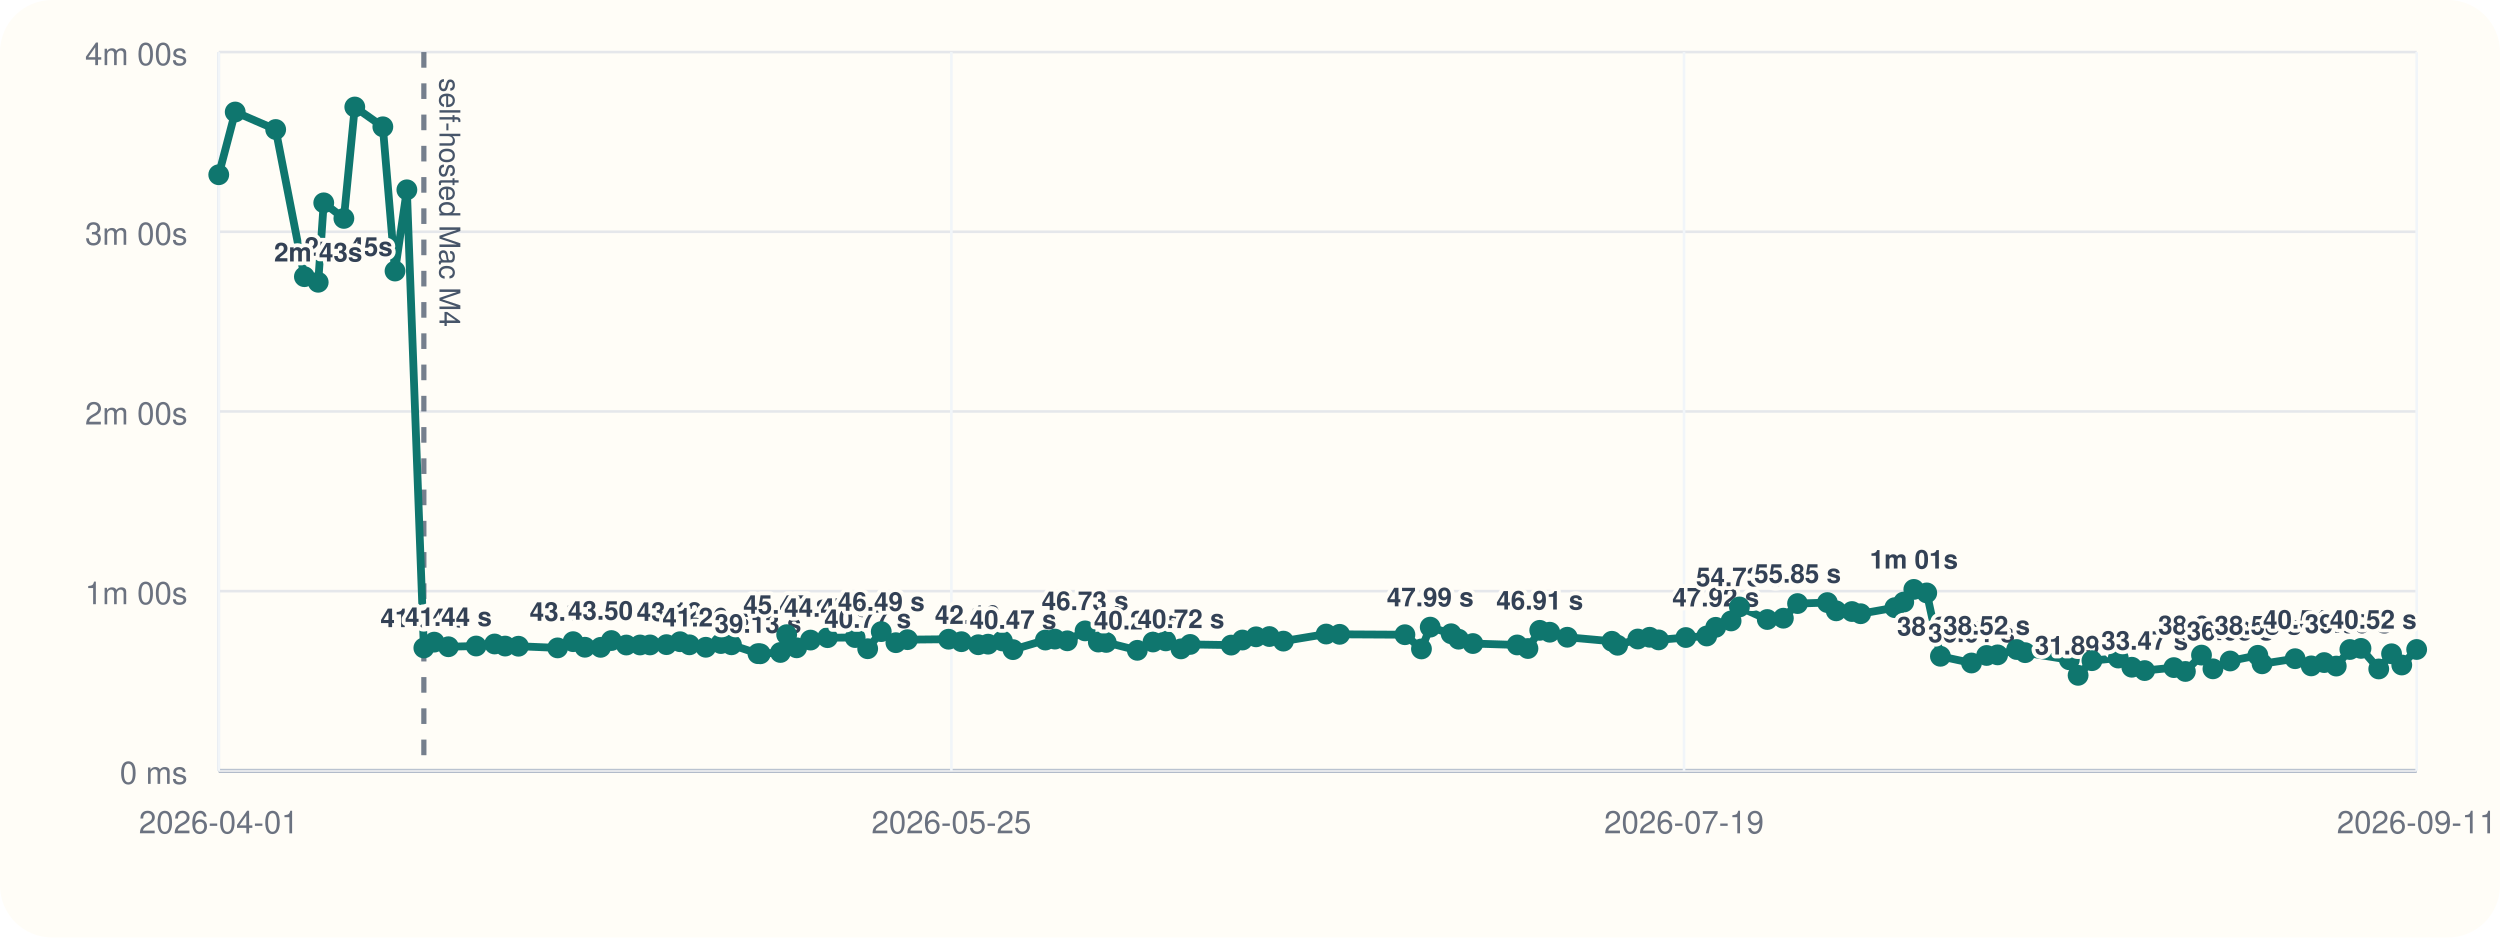
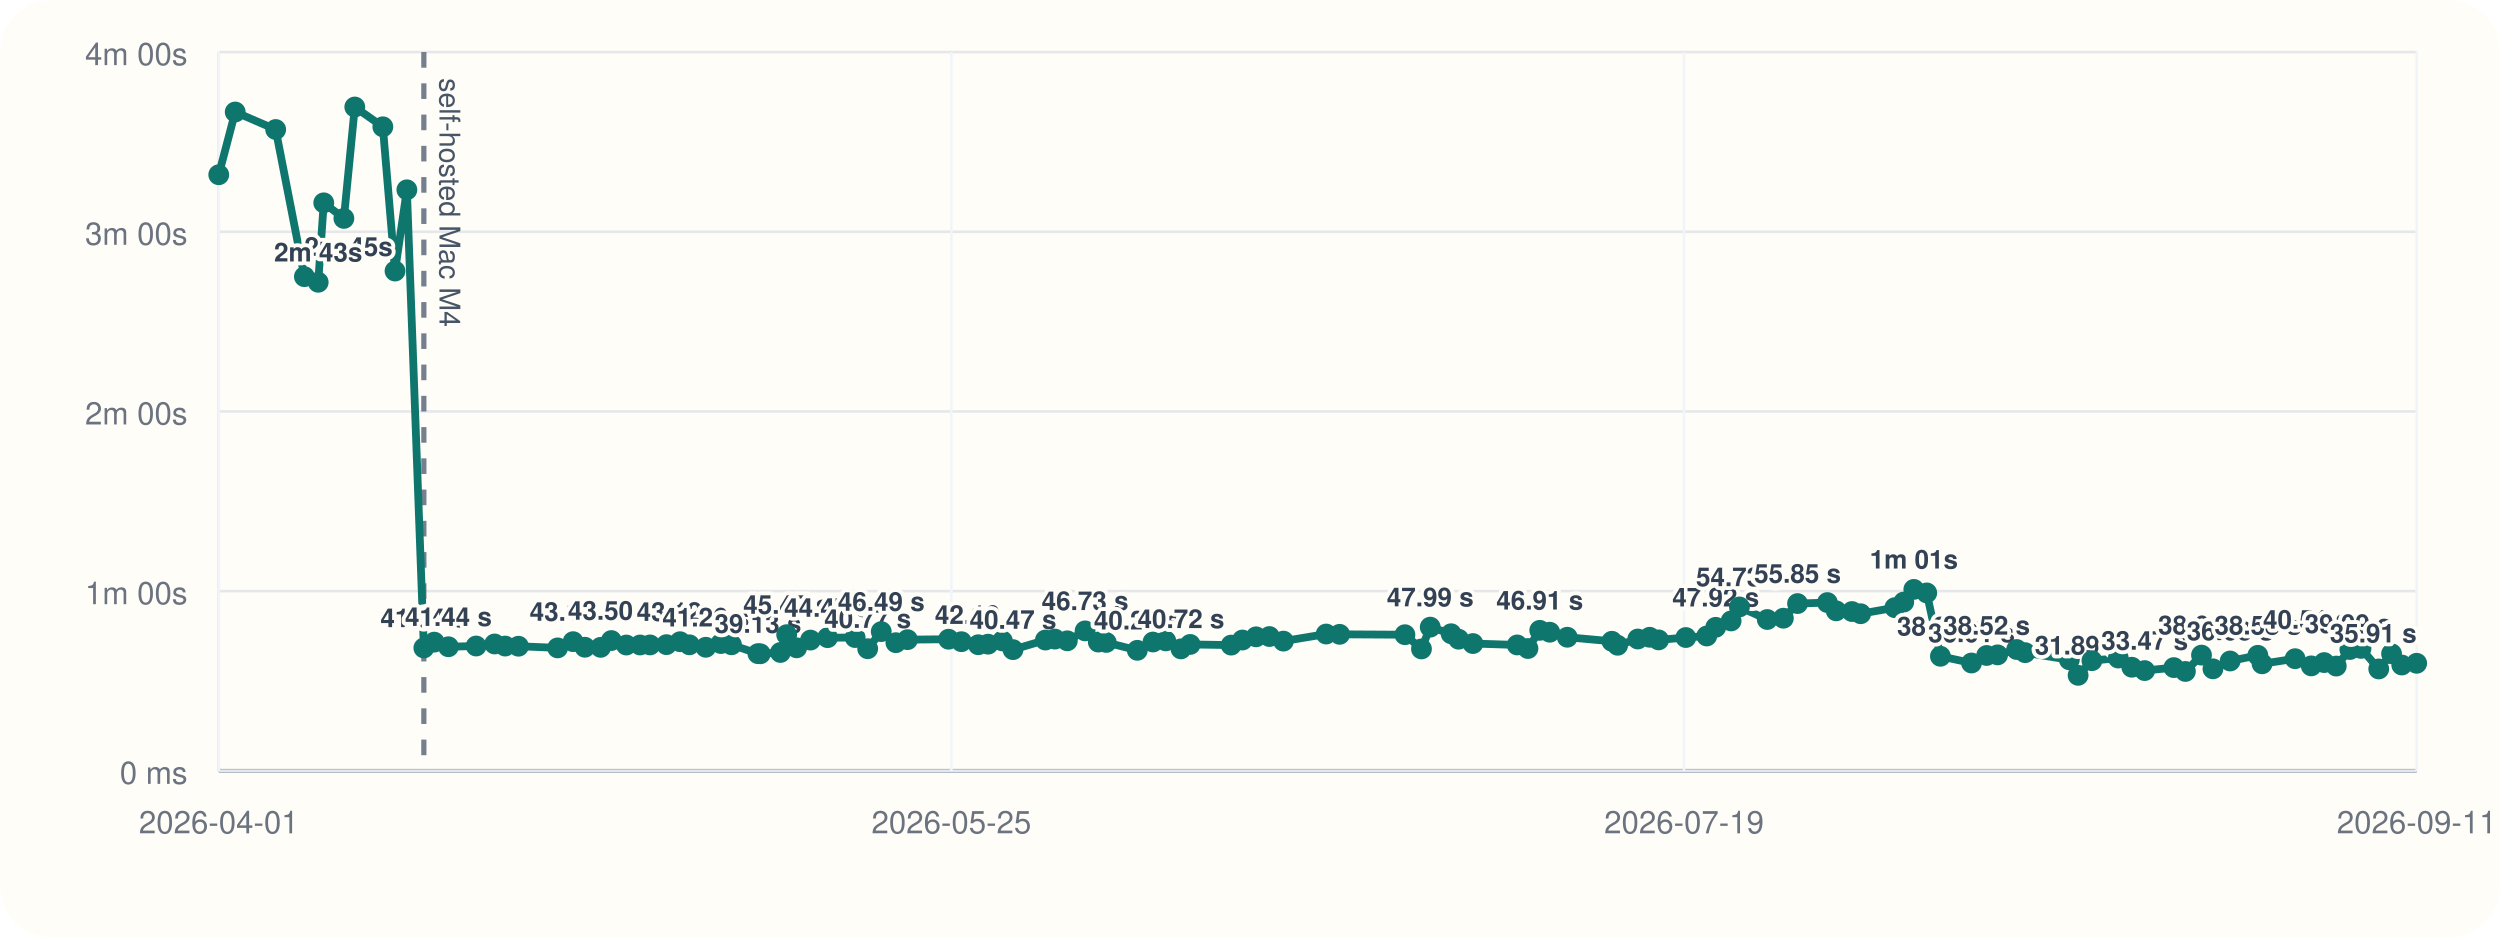
<svg xmlns="http://www.w3.org/2000/svg" viewBox="0 0 960 360">
  <rect width="960" height="360" rx="20" fill="#fffdf7" />
  <line x1="84" y1="296" x2="928" y2="296" stroke="#cbd5e1" stroke-width="1" />
  <line x1="84" y1="20" x2="84" y2="296" stroke="#cbd5e1" stroke-width="1" />
  <line x1="84" y1="296.00" x2="928" y2="296.00" stroke="#94a3b8" stroke-width="1.5" />
  <line x1="84" y1="296.00" x2="928" y2="296.00" stroke="#e5e7eb" stroke-width="1" />
  <text x="72" y="301.00" text-anchor="end" font-size="12" font-family="Helvetica, Arial, sans-serif" fill="#6b7280">0 ms</text>
  <line x1="84" y1="227.00" x2="928" y2="227.00" stroke="#e5e7eb" stroke-width="1" />
  <text x="72" y="232.00" text-anchor="end" font-size="12" font-family="Helvetica, Arial, sans-serif" fill="#6b7280">1m 00s</text>
  <line x1="84" y1="158.00" x2="928" y2="158.00" stroke="#e5e7eb" stroke-width="1" />
  <text x="72" y="163.00" text-anchor="end" font-size="12" font-family="Helvetica, Arial, sans-serif" fill="#6b7280">2m 00s</text>
  <line x1="84" y1="89.00" x2="928" y2="89.00" stroke="#e5e7eb" stroke-width="1" />
  <text x="72" y="94.00" text-anchor="end" font-size="12" font-family="Helvetica, Arial, sans-serif" fill="#6b7280">3m 00s</text>
  <line x1="84" y1="20.00" x2="928" y2="20.00" stroke="#e5e7eb" stroke-width="1" />
  <text x="72" y="25.00" text-anchor="end" font-size="12" font-family="Helvetica, Arial, sans-serif" fill="#6b7280">4m 00s</text>
  <line x1="84.00" y1="20" x2="84.00" y2="296" stroke="#f1f5f9" stroke-width="1" />
  <text x="84.00" y="320" text-anchor="middle" font-size="12" font-family="Helvetica, Arial, sans-serif" fill="#6b7280">2026-04-01</text>
  <line x1="365.33" y1="20" x2="365.33" y2="296" stroke="#f1f5f9" stroke-width="1" />
  <text x="365.33" y="320" text-anchor="middle" font-size="12" font-family="Helvetica, Arial, sans-serif" fill="#6b7280">2026-05-25</text>
  <line x1="646.67" y1="20" x2="646.67" y2="296" stroke="#f1f5f9" stroke-width="1" />
  <text x="646.67" y="320" text-anchor="middle" font-size="12" font-family="Helvetica, Arial, sans-serif" fill="#6b7280">2026-07-19</text>
  <line x1="928.00" y1="20" x2="928.00" y2="296" stroke="#f1f5f9" stroke-width="1" />
  <text x="928.00" y="320" text-anchor="middle" font-size="12" font-family="Helvetica, Arial, sans-serif" fill="#6b7280">2026-09-11</text>
  <line x1="162.76" y1="20" x2="162.76" y2="296" stroke="#475569" stroke-width="2" stroke-dasharray="6 6" opacity="0.75" />
  <text x="168.76" y="30" transform="rotate(90 168.76 30)" font-size="11" font-family="Helvetica, Arial, sans-serif" fill="#475569">self-hosted Mac M4</text>
-   <polyline fill="none" stroke="#0f766e" stroke-width="3" points="84.00,67.10 90.32,43.01 105.86,49.73 116.89,106.24 122.19,108.39 124.32,77.89 132.05,83.87 136.24,41.09 147.01,48.69 151.69,104.08 156.24,72.89 162.76,248.81 166.74,246.58 172.19,248.35 182.84,248.07 189.94,247.29 193.98,248.09 199.09,248.15 214.13,248.79 220.07,246.40 224.60,248.54 230.64,248.58 234.76,245.97 240.51,247.69 245.79,247.67 249.61,247.65 255.92,247.54 261.14,246.42 264.74,247.61 271.03,248.55 276.83,247.12 280.89,247.60 291.05,251.00 291.96,251.05 299.68,250.55 302.08,243.71 305.92,248.76 311.23,245.79 317.78,244.86 328.37,244.82 333.19,249.11 338.40,242.54 344.02,246.79 348.48,245.63 364.25,245.46 369.19,246.41 375.66,247.58 379.42,247.36 384.93,246.12 388.99,249.46 401.43,245.78 405.08,245.41 409.85,246.07 416.67,242.26 421.75,246.55 424.79,246.69 436.73,249.72 442.75,246.53 447.66,246.10 453.49,249.17 457.02,247.46 472.76,247.72 477.09,245.77 482.33,244.54 487.45,244.43 492.83,246.19 509.25,243.47 514.42,243.58 539.49,243.73 545.84,249.19 549.21,240.82 557.23,243.36 560.11,245.45 565.60,247.12 582.60,247.66 586.73,249.03 591.26,242.05 595.11,242.77 601.84,244.70 618.96,246.25 621.17,247.78 628.91,245.38 633.47,244.71 636.91,245.72 647.36,244.81 655.39,244.22 658.84,240.89 664.74,238.44 667.94,233.07 678.63,237.89 684.81,237.39 690.26,231.77 701.71,231.39 705.10,234.56 711.15,234.83 714.50,235.67 727.62,233.34 731.04,231.19 734.91,226.33 739.87,227.68 745.12,252.01 757.06,254.59 762.86,251.70 767.08,251.47 774.40,249.41 777.65,250.62 794.63,253.36 797.99,259.33 803.30,253.70 813.42,252.69 818.62,256.22 823.55,257.50 834.75,256.36 839.19,257.84 845.38,251.56 849.77,256.83 856.37,253.82 867.01,251.64 868.64,254.90 881.32,252.94 887.52,255.70 892.48,254.43 897.12,255.77 902.35,249.41 906.62,248.98 913.44,256.88 918.36,251.05 922.28,255.36 928.00,249.40" />
+   <polyline fill="none" stroke="#0f766e" stroke-width="3" points="84.00,67.10 90.32,43.01 105.86,49.73 116.89,106.24 122.19,108.39 124.32,77.89 132.05,83.87 136.24,41.09 147.01,48.69 151.69,104.08 156.24,72.89 162.76,248.81 166.74,246.58 172.19,248.35 182.84,248.07 189.94,247.29 193.98,248.09 199.09,248.15 214.13,248.79 220.07,246.40 224.60,248.54 230.64,248.58 234.76,245.97 240.51,247.69 245.79,247.67 249.61,247.65 255.92,247.54 261.14,246.42 264.74,247.61 271.03,248.55 276.83,247.12 280.89,247.60 291.05,251.00 291.96,251.05 299.68,250.55 302.08,243.71 305.92,248.76 311.23,245.79 317.78,244.86 328.37,244.82 333.19,249.11 338.40,242.54 344.02,246.79 348.48,245.63 364.25,245.46 369.19,246.41 375.66,247.58 379.42,247.36 384.93,246.12 388.99,249.46 401.43,245.78 405.08,245.41 409.85,246.07 416.67,242.26 421.75,246.55 424.79,246.69 436.73,249.72 442.75,246.53 447.66,246.10 453.49,249.17 457.02,247.46 472.76,247.72 477.09,245.77 482.33,244.54 487.45,244.43 492.83,246.19 509.25,243.47 514.42,243.58 539.49,243.73 545.84,249.19 549.21,240.82 557.23,243.36 560.11,245.45 565.60,247.12 582.60,247.66 586.73,249.03 591.26,242.05 595.11,242.77 601.84,244.70 618.96,246.25 621.17,247.78 628.91,245.38 633.47,244.71 636.91,245.72 647.36,244.81 655.39,244.22 658.84,240.89 664.74,238.44 667.94,233.07 678.63,237.89 684.81,237.39 690.26,231.77 701.71,231.39 705.10,234.56 711.15,234.83 714.50,235.67 727.62,233.34 731.04,231.19 734.91,226.33 739.87,227.68 745.12,252.01 757.06,254.59 762.86,251.70 767.08,251.47 774.40,249.41 777.65,250.62 794.63,253.36 797.99,259.33 803.30,253.70 813.42,252.69 818.62,256.22 823.55,257.50 834.75,256.36 839.19,257.84 845.38,251.56 849.77,256.83 856.37,253.82 867.01,251.64 868.64,254.90 881.32,252.94 887.52,255.70 892.48,254.43 897.12,255.77 902.35,249.41 906.62,248.98 913.44,256.88 918.36,251.05 922.28,255.36 928.00,254.70" />
  <circle cx="84.00" cy="67.10" r="4" fill="#0f766e" />
  <circle cx="90.32" cy="43.01" r="4" fill="#0f766e" />
  <circle cx="105.86" cy="49.73" r="4" fill="#0f766e" />
  <circle cx="116.89" cy="106.24" r="4" fill="#0f766e" />
  <text x="116.89" y="98.24" text-anchor="start" font-size="10" font-family="Helvetica, Arial, sans-serif" font-weight="600" paint-order="stroke" stroke="#fffdf7" stroke-width="3" stroke-linejoin="round" fill="#334155">2m 45s</text>
  <circle cx="122.19" cy="108.39" r="4" fill="#0f766e" />
  <text x="122.19" y="100.39" text-anchor="middle" font-size="10" font-family="Helvetica, Arial, sans-serif" font-weight="600" paint-order="stroke" stroke="#fffdf7" stroke-width="3" stroke-linejoin="round" fill="#334155">2m 43s</text>
  <circle cx="124.32" cy="77.89" r="4" fill="#0f766e" />
  <circle cx="132.05" cy="83.87" r="4" fill="#0f766e" />
  <circle cx="136.24" cy="41.09" r="4" fill="#0f766e" />
  <circle cx="147.01" cy="48.69" r="4" fill="#0f766e" />
  <circle cx="151.69" cy="104.08" r="4" fill="#0f766e" />
  <circle cx="156.24" cy="72.89" r="4" fill="#0f766e" />
  <circle cx="162.76" cy="248.81" r="4" fill="#0f766e" />
  <text x="162.76" y="240.81" text-anchor="middle" font-size="10" font-family="Helvetica, Arial, sans-serif" font-weight="600" paint-order="stroke" stroke="#fffdf7" stroke-width="3" stroke-linejoin="round" fill="#334155">41.04 s</text>
  <circle cx="166.74" cy="246.58" r="4" fill="#0f766e" />
  <circle cx="172.19" cy="248.35" r="4" fill="#0f766e" />
  <text x="172.19" y="240.35" text-anchor="middle" font-size="10" font-family="Helvetica, Arial, sans-serif" font-weight="600" paint-order="stroke" stroke="#fffdf7" stroke-width="3" stroke-linejoin="round" fill="#334155">41.44 s</text>
  <circle cx="182.84" cy="248.07" r="4" fill="#0f766e" />
  <circle cx="189.94" cy="247.29" r="4" fill="#0f766e" />
  <circle cx="193.98" cy="248.09" r="4" fill="#0f766e" />
  <circle cx="199.09" cy="248.15" r="4" fill="#0f766e" />
  <circle cx="214.13" cy="248.79" r="4" fill="#0f766e" />
  <circle cx="220.07" cy="246.40" r="4" fill="#0f766e" />
  <text x="220.07" y="238.40" text-anchor="middle" font-size="10" font-family="Helvetica, Arial, sans-serif" font-weight="600" paint-order="stroke" stroke="#fffdf7" stroke-width="3" stroke-linejoin="round" fill="#334155">43.13 s</text>
  <circle cx="224.60" cy="248.54" r="4" fill="#0f766e" />
  <circle cx="230.64" cy="248.58" r="4" fill="#0f766e" />
  <circle cx="234.76" cy="245.97" r="4" fill="#0f766e" />
  <text x="234.76" y="237.97" text-anchor="middle" font-size="10" font-family="Helvetica, Arial, sans-serif" font-weight="600" paint-order="stroke" stroke="#fffdf7" stroke-width="3" stroke-linejoin="round" fill="#334155">43.50 s</text>
  <circle cx="240.51" cy="247.69" r="4" fill="#0f766e" />
  <circle cx="245.79" cy="247.67" r="4" fill="#0f766e" />
  <circle cx="249.61" cy="247.65" r="4" fill="#0f766e" />
  <circle cx="255.92" cy="247.54" r="4" fill="#0f766e" />
  <circle cx="261.14" cy="246.42" r="4" fill="#0f766e" />
  <text x="261.14" y="238.42" text-anchor="middle" font-size="10" font-family="Helvetica, Arial, sans-serif" font-weight="600" paint-order="stroke" stroke="#fffdf7" stroke-width="3" stroke-linejoin="round" fill="#334155">43.12 s</text>
  <circle cx="264.74" cy="247.61" r="4" fill="#0f766e" />
  <circle cx="271.03" cy="248.55" r="4" fill="#0f766e" />
  <text x="271.03" y="240.55" text-anchor="middle" font-size="10" font-family="Helvetica, Arial, sans-serif" font-weight="600" paint-order="stroke" stroke="#fffdf7" stroke-width="3" stroke-linejoin="round" fill="#334155">41.26 s</text>
  <circle cx="276.83" cy="247.12" r="4" fill="#0f766e" />
  <circle cx="280.89" cy="247.60" r="4" fill="#0f766e" />
  <circle cx="291.05" cy="251.00" r="4" fill="#0f766e" />
  <text x="291.05" y="243.00" text-anchor="middle" font-size="10" font-family="Helvetica, Arial, sans-serif" font-weight="600" paint-order="stroke" stroke="#fffdf7" stroke-width="3" stroke-linejoin="round" fill="#334155">39.13 s</text>
  <circle cx="291.96" cy="251.05" r="4" fill="#0f766e" />
  <circle cx="299.68" cy="250.55" r="4" fill="#0f766e" />
  <circle cx="302.08" cy="243.71" r="4" fill="#0f766e" />
  <text x="302.08" y="235.71" text-anchor="middle" font-size="10" font-family="Helvetica, Arial, sans-serif" font-weight="600" paint-order="stroke" stroke="#fffdf7" stroke-width="3" stroke-linejoin="round" fill="#334155">45.47 s</text>
  <circle cx="305.92" cy="248.76" r="4" fill="#0f766e" />
  <circle cx="311.23" cy="245.79" r="4" fill="#0f766e" />
  <circle cx="317.78" cy="244.86" r="4" fill="#0f766e" />
  <text x="317.78" y="236.86" text-anchor="middle" font-size="10" font-family="Helvetica, Arial, sans-serif" font-weight="600" paint-order="stroke" stroke="#fffdf7" stroke-width="3" stroke-linejoin="round" fill="#334155">44.47 s</text>
  <circle cx="328.37" cy="244.82" r="4" fill="#0f766e" />
  <circle cx="333.19" cy="249.11" r="4" fill="#0f766e" />
  <text x="333.19" y="241.11" text-anchor="middle" font-size="10" font-family="Helvetica, Arial, sans-serif" font-weight="600" paint-order="stroke" stroke="#fffdf7" stroke-width="3" stroke-linejoin="round" fill="#334155">40.77 s</text>
  <circle cx="338.40" cy="242.54" r="4" fill="#0f766e" />
  <text x="338.40" y="234.54" text-anchor="middle" font-size="10" font-family="Helvetica, Arial, sans-serif" font-weight="600" paint-order="stroke" stroke="#fffdf7" stroke-width="3" stroke-linejoin="round" fill="#334155">46.49 s</text>
  <circle cx="344.02" cy="246.79" r="4" fill="#0f766e" />
  <circle cx="348.48" cy="245.63" r="4" fill="#0f766e" />
  <circle cx="364.25" cy="245.46" r="4" fill="#0f766e" />
  <circle cx="369.19" cy="246.41" r="4" fill="#0f766e" />
  <circle cx="375.66" cy="247.58" r="4" fill="#0f766e" />
  <text x="375.66" y="239.58" text-anchor="middle" font-size="10" font-family="Helvetica, Arial, sans-serif" font-weight="600" paint-order="stroke" stroke="#fffdf7" stroke-width="3" stroke-linejoin="round" fill="#334155">42.10 s</text>
  <circle cx="379.42" cy="247.36" r="4" fill="#0f766e" />
  <circle cx="384.93" cy="246.12" r="4" fill="#0f766e" />
  <circle cx="388.99" cy="249.46" r="4" fill="#0f766e" />
  <text x="388.99" y="241.46" text-anchor="middle" font-size="10" font-family="Helvetica, Arial, sans-serif" font-weight="600" paint-order="stroke" stroke="#fffdf7" stroke-width="3" stroke-linejoin="round" fill="#334155">40.47 s</text>
  <circle cx="401.43" cy="245.78" r="4" fill="#0f766e" />
  <circle cx="405.08" cy="245.41" r="4" fill="#0f766e" />
  <circle cx="409.85" cy="246.07" r="4" fill="#0f766e" />
  <circle cx="416.67" cy="242.26" r="4" fill="#0f766e" />
  <text x="416.67" y="234.26" text-anchor="middle" font-size="10" font-family="Helvetica, Arial, sans-serif" font-weight="600" paint-order="stroke" stroke="#fffdf7" stroke-width="3" stroke-linejoin="round" fill="#334155">46.73 s</text>
  <circle cx="421.75" cy="246.55" r="4" fill="#0f766e" />
  <circle cx="424.79" cy="246.69" r="4" fill="#0f766e" />
  <circle cx="436.73" cy="249.72" r="4" fill="#0f766e" />
  <text x="436.73" y="241.72" text-anchor="middle" font-size="10" font-family="Helvetica, Arial, sans-serif" font-weight="600" paint-order="stroke" stroke="#fffdf7" stroke-width="3" stroke-linejoin="round" fill="#334155">40.24 s</text>
  <circle cx="442.75" cy="246.53" r="4" fill="#0f766e" />
  <circle cx="447.66" cy="246.10" r="4" fill="#0f766e" />
  <circle cx="453.49" cy="249.17" r="4" fill="#0f766e" />
  <text x="453.49" y="241.17" text-anchor="middle" font-size="10" font-family="Helvetica, Arial, sans-serif" font-weight="600" paint-order="stroke" stroke="#fffdf7" stroke-width="3" stroke-linejoin="round" fill="#334155">40.72 s</text>
  <circle cx="457.02" cy="247.46" r="4" fill="#0f766e" />
  <circle cx="472.76" cy="247.72" r="4" fill="#0f766e" />
  <circle cx="477.09" cy="245.77" r="4" fill="#0f766e" />
  <circle cx="482.33" cy="244.54" r="4" fill="#0f766e" />
  <circle cx="487.45" cy="244.43" r="4" fill="#0f766e" />
  <circle cx="492.83" cy="246.19" r="4" fill="#0f766e" />
  <circle cx="509.25" cy="243.47" r="4" fill="#0f766e" />
  <circle cx="514.42" cy="243.58" r="4" fill="#0f766e" />
  <circle cx="539.49" cy="243.73" r="4" fill="#0f766e" />
  <circle cx="545.84" cy="249.19" r="4" fill="#0f766e" />
  <circle cx="549.21" cy="240.82" r="4" fill="#0f766e" />
  <text x="549.21" y="232.82" text-anchor="middle" font-size="10" font-family="Helvetica, Arial, sans-serif" font-weight="600" paint-order="stroke" stroke="#fffdf7" stroke-width="3" stroke-linejoin="round" fill="#334155">47.99 s</text>
  <circle cx="557.23" cy="243.36" r="4" fill="#0f766e" />
  <circle cx="560.11" cy="245.45" r="4" fill="#0f766e" />
  <circle cx="565.60" cy="247.12" r="4" fill="#0f766e" />
  <circle cx="582.60" cy="247.66" r="4" fill="#0f766e" />
  <circle cx="586.73" cy="249.03" r="4" fill="#0f766e" />
  <circle cx="591.26" cy="242.05" r="4" fill="#0f766e" />
  <text x="591.26" y="234.05" text-anchor="middle" font-size="10" font-family="Helvetica, Arial, sans-serif" font-weight="600" paint-order="stroke" stroke="#fffdf7" stroke-width="3" stroke-linejoin="round" fill="#334155">46.91 s</text>
  <circle cx="595.11" cy="242.77" r="4" fill="#0f766e" />
  <circle cx="601.84" cy="244.70" r="4" fill="#0f766e" />
  <circle cx="618.96" cy="246.25" r="4" fill="#0f766e" />
  <circle cx="621.17" cy="247.78" r="4" fill="#0f766e" />
  <circle cx="628.91" cy="245.38" r="4" fill="#0f766e" />
  <circle cx="633.47" cy="244.71" r="4" fill="#0f766e" />
  <circle cx="636.91" cy="245.72" r="4" fill="#0f766e" />
  <circle cx="647.36" cy="244.81" r="4" fill="#0f766e" />
  <circle cx="655.39" cy="244.22" r="4" fill="#0f766e" />
  <circle cx="658.84" cy="240.89" r="4" fill="#0f766e" />
  <text x="658.84" y="232.89" text-anchor="middle" font-size="10" font-family="Helvetica, Arial, sans-serif" font-weight="600" paint-order="stroke" stroke="#fffdf7" stroke-width="3" stroke-linejoin="round" fill="#334155">47.92 s</text>
  <circle cx="664.74" cy="238.44" r="4" fill="#0f766e" />
  <circle cx="667.94" cy="233.07" r="4" fill="#0f766e" />
  <text x="667.94" y="225.07" text-anchor="middle" font-size="10" font-family="Helvetica, Arial, sans-serif" font-weight="600" paint-order="stroke" stroke="#fffdf7" stroke-width="3" stroke-linejoin="round" fill="#334155">54.73 s</text>
  <circle cx="678.63" cy="237.89" r="4" fill="#0f766e" />
  <circle cx="684.81" cy="237.39" r="4" fill="#0f766e" />
  <circle cx="690.26" cy="231.77" r="4" fill="#0f766e" />
  <text x="690.26" y="223.77" text-anchor="middle" font-size="10" font-family="Helvetica, Arial, sans-serif" font-weight="600" paint-order="stroke" stroke="#fffdf7" stroke-width="3" stroke-linejoin="round" fill="#334155">55.85 s</text>
  <circle cx="701.71" cy="231.39" r="4" fill="#0f766e" />
  <circle cx="705.10" cy="234.56" r="4" fill="#0f766e" />
  <circle cx="711.15" cy="234.83" r="4" fill="#0f766e" />
  <circle cx="714.50" cy="235.67" r="4" fill="#0f766e" />
  <circle cx="727.62" cy="233.34" r="4" fill="#0f766e" />
  <circle cx="731.04" cy="231.19" r="4" fill="#0f766e" />
  <circle cx="734.91" cy="226.33" r="4" fill="#0f766e" />
  <text x="734.91" y="218.33" text-anchor="middle" font-size="10" font-family="Helvetica, Arial, sans-serif" font-weight="600" paint-order="stroke" stroke="#fffdf7" stroke-width="3" stroke-linejoin="round" fill="#334155">1m 01s</text>
  <circle cx="739.87" cy="227.68" r="4" fill="#0f766e" />
  <circle cx="745.12" cy="252.01" r="4" fill="#0f766e" />
  <text x="745.12" y="244.01" text-anchor="middle" font-size="10" font-family="Helvetica, Arial, sans-serif" font-weight="600" paint-order="stroke" stroke="#fffdf7" stroke-width="3" stroke-linejoin="round" fill="#334155">38.25 s</text>
  <circle cx="757.06" cy="254.59" r="4" fill="#0f766e" />
  <text x="757.06" y="246.59" text-anchor="middle" font-size="10" font-family="Helvetica, Arial, sans-serif" font-weight="600" paint-order="stroke" stroke="#fffdf7" stroke-width="3" stroke-linejoin="round" fill="#334155">36.01 s</text>
  <circle cx="762.86" cy="251.70" r="4" fill="#0f766e" />
  <text x="762.86" y="243.70" text-anchor="middle" font-size="10" font-family="Helvetica, Arial, sans-serif" font-weight="600" paint-order="stroke" stroke="#fffdf7" stroke-width="3" stroke-linejoin="round" fill="#334155">38.52 s</text>
  <circle cx="767.08" cy="251.47" r="4" fill="#0f766e" />
  <circle cx="774.40" cy="249.41" r="4" fill="#0f766e" />
  <circle cx="777.65" cy="250.62" r="4" fill="#0f766e" />
  <circle cx="794.63" cy="253.36" r="4" fill="#0f766e" />
  <circle cx="797.99" cy="259.33" r="4" fill="#0f766e" />
  <text x="797.99" y="251.33" text-anchor="middle" font-size="10" font-family="Helvetica, Arial, sans-serif" font-weight="600" paint-order="stroke" stroke="#fffdf7" stroke-width="3" stroke-linejoin="round" fill="#334155">31.89 s</text>
  <circle cx="803.30" cy="253.70" r="4" fill="#0f766e" />
  <circle cx="813.42" cy="252.69" r="4" fill="#0f766e" />
  <circle cx="818.62" cy="256.22" r="4" fill="#0f766e" />
  <circle cx="823.55" cy="257.50" r="4" fill="#0f766e" />
  <text x="823.55" y="249.50" text-anchor="middle" font-size="10" font-family="Helvetica, Arial, sans-serif" font-weight="600" paint-order="stroke" stroke="#fffdf7" stroke-width="3" stroke-linejoin="round" fill="#334155">33.47 s</text>
  <circle cx="834.75" cy="256.36" r="4" fill="#0f766e" />
  <circle cx="839.19" cy="257.84" r="4" fill="#0f766e" />
  <circle cx="845.38" cy="251.56" r="4" fill="#0f766e" />
  <text x="845.38" y="243.56" text-anchor="middle" font-size="10" font-family="Helvetica, Arial, sans-serif" font-weight="600" paint-order="stroke" stroke="#fffdf7" stroke-width="3" stroke-linejoin="round" fill="#334155">38.64 s</text>
  <circle cx="849.77" cy="256.83" r="4" fill="#0f766e" />
  <circle cx="856.37" cy="253.82" r="4" fill="#0f766e" />
  <text x="856.37" y="245.82" text-anchor="middle" font-size="10" font-family="Helvetica, Arial, sans-serif" font-weight="600" paint-order="stroke" stroke="#fffdf7" stroke-width="3" stroke-linejoin="round" fill="#334155">36.68 s</text>
  <circle cx="867.01" cy="251.64" r="4" fill="#0f766e" />
  <text x="867.01" y="243.64" text-anchor="middle" font-size="10" font-family="Helvetica, Arial, sans-serif" font-weight="600" paint-order="stroke" stroke="#fffdf7" stroke-width="3" stroke-linejoin="round" fill="#334155">38.58 s</text>
  <circle cx="868.64" cy="254.90" r="4" fill="#0f766e" />
  <circle cx="881.32" cy="252.94" r="4" fill="#0f766e" />
  <circle cx="887.52" cy="255.70" r="4" fill="#0f766e" />
  <circle cx="892.48" cy="254.43" r="4" fill="#0f766e" />
  <circle cx="897.12" cy="255.77" r="4" fill="#0f766e" />
  <circle cx="902.35" cy="249.41" r="4" fill="#0f766e" />
  <text x="902.35" y="241.41" text-anchor="end" font-size="10" font-family="Helvetica, Arial, sans-serif" font-weight="600" paint-order="stroke" stroke="#fffdf7" stroke-width="3" stroke-linejoin="round" fill="#334155">40.51 s</text>
  <circle cx="906.62" cy="248.98" r="4" fill="#0f766e" />
  <circle cx="913.44" cy="256.88" r="4" fill="#0f766e" />
  <circle cx="918.36" cy="251.05" r="4" fill="#0f766e" />
  <text x="918.36" y="243.05" text-anchor="end" font-size="10" font-family="Helvetica, Arial, sans-serif" font-weight="600" paint-order="stroke" stroke="#fffdf7" stroke-width="3" stroke-linejoin="round" fill="#334155">39.09 s</text>
  <circle cx="922.28" cy="255.36" r="4" fill="#0f766e" />
-   <circle cx="928.00" cy="249.40" r="4" fill="#0f766e" />
-   <text x="928.00" y="241.40" text-anchor="end" font-size="10" font-family="Helvetica, Arial, sans-serif" font-weight="600" paint-order="stroke" stroke="#fffdf7" stroke-width="3" stroke-linejoin="round" fill="#334155">40.52 s</text>
+   <circle cx="928.00" cy="254.70" r="4" fill="#0f766e" />
+   <text x="928.00" y="246.70" text-anchor="end" font-size="10" font-family="Helvetica, Arial, sans-serif" font-weight="600" paint-order="stroke" stroke="#fffdf7" stroke-width="3" stroke-linejoin="round" fill="#334155">35.91 s</text>
</svg>
